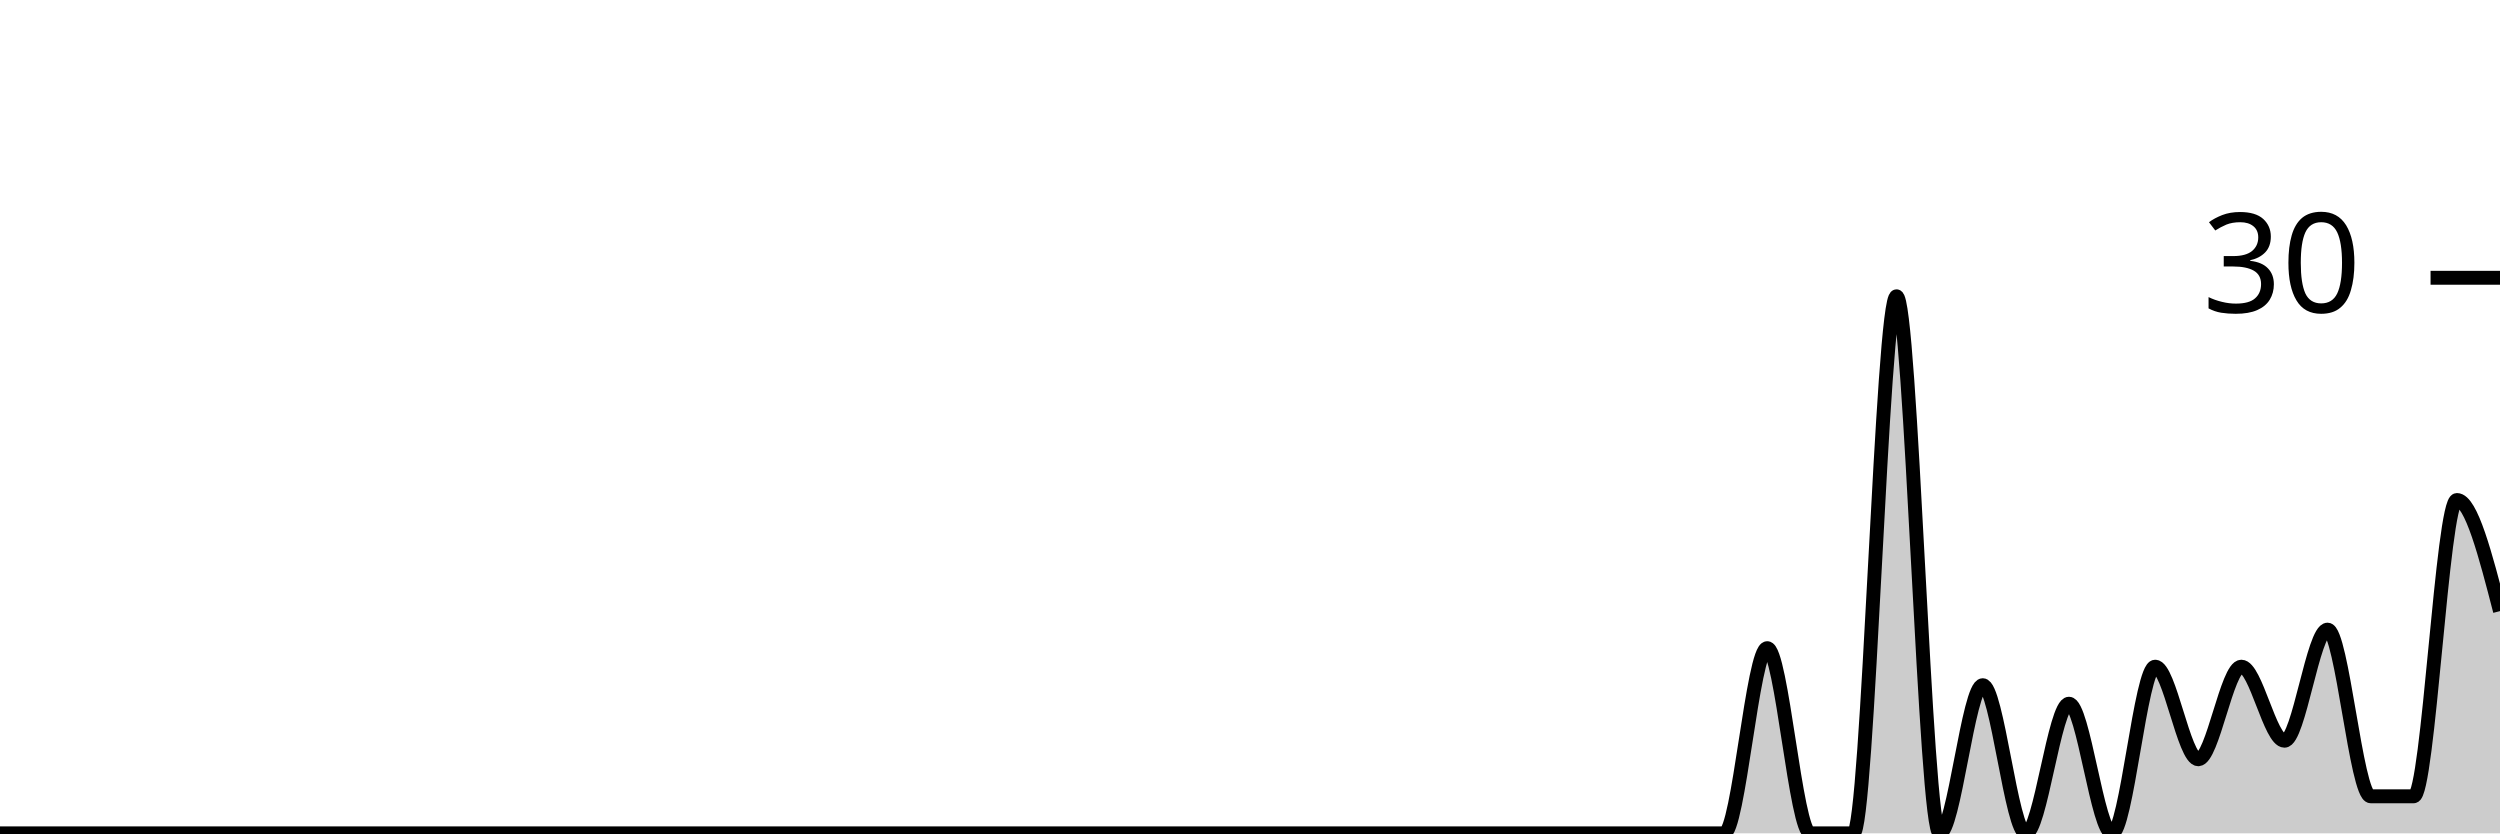
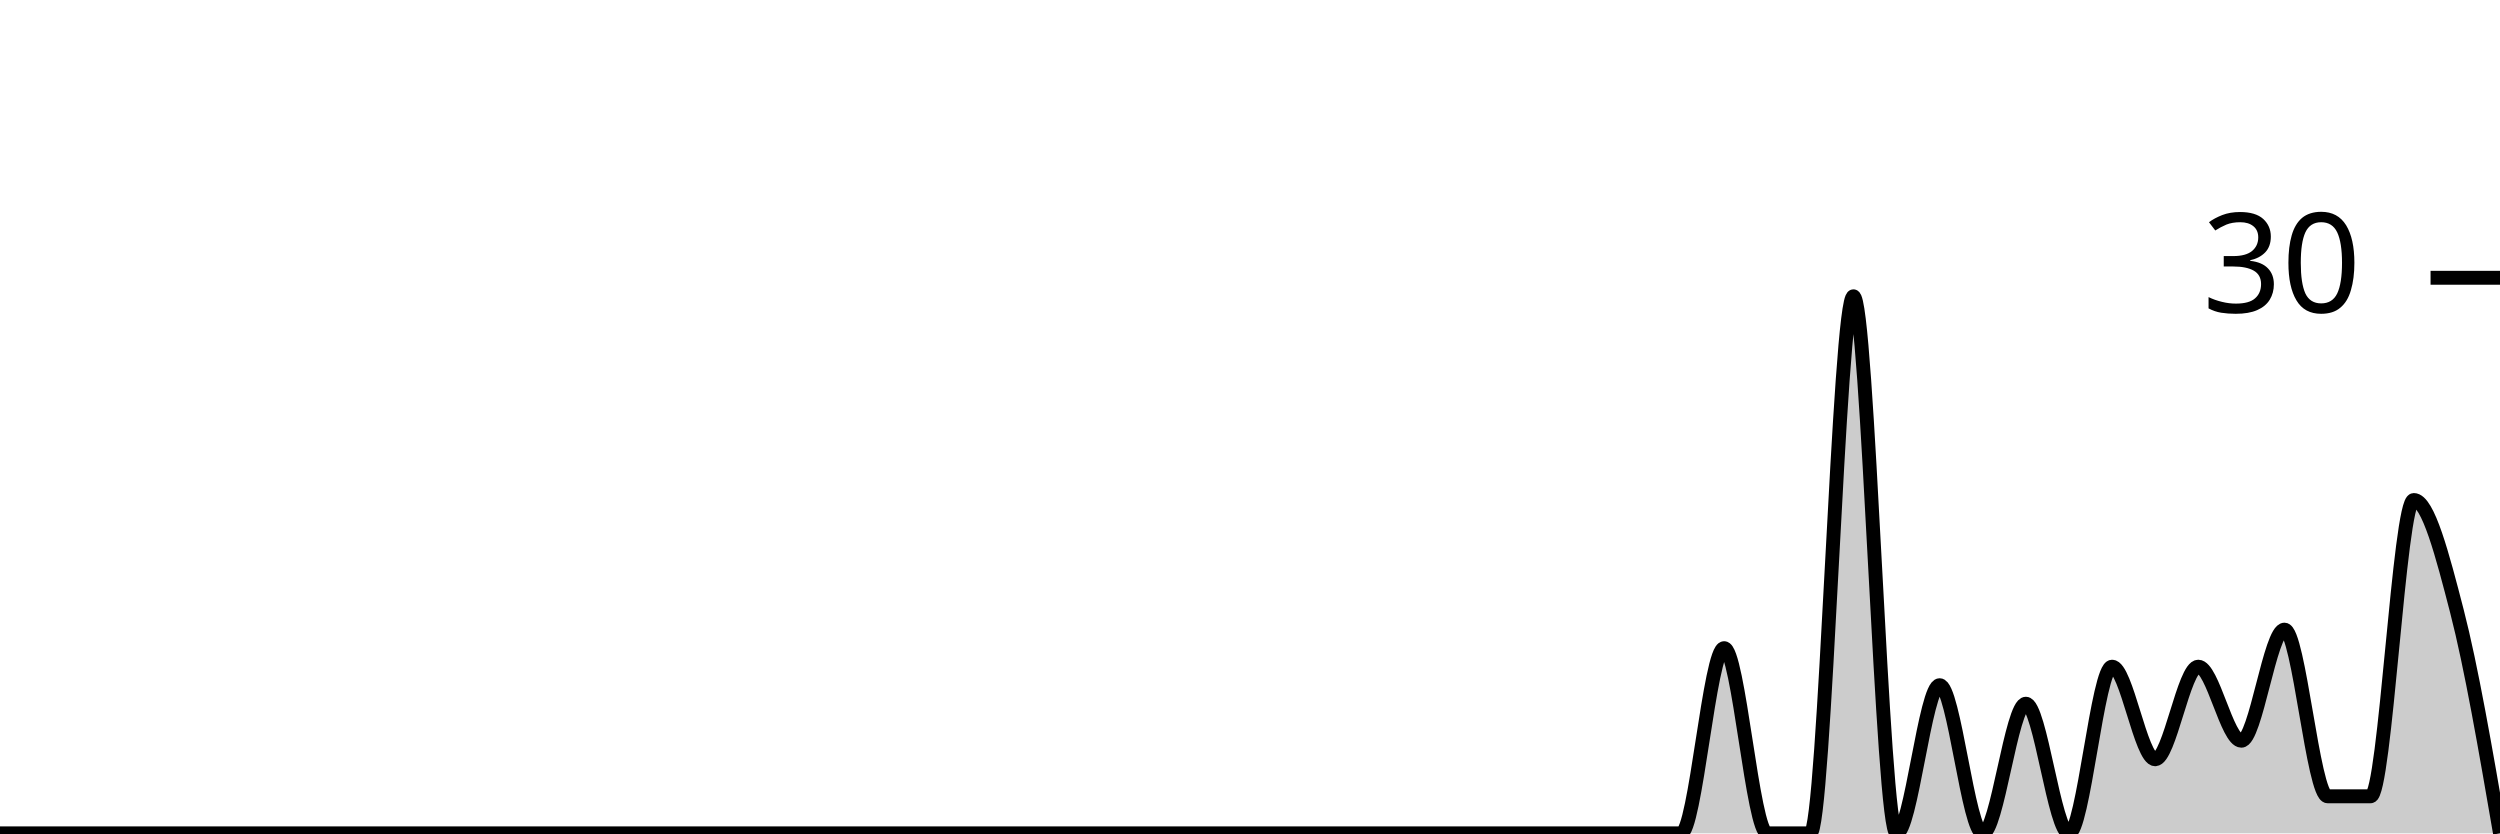
<svg xmlns="http://www.w3.org/2000/svg" viewBox="0 0 180 60">
  <g transform="translate(0,20)">
-     <path class="area" fill="rgba(0, 0, 0, 0.2)" d="M0,40C1.034,40,2.069,40,3.103,40C4.138,40,5.172,40,6.207,40C7.241,40,8.276,40,9.31,40C10.345,40,11.379,40,12.414,40C13.448,40,14.483,40,15.517,40C16.552,40,17.586,40,18.621,40C19.655,40,20.69,40,21.724,40C22.759,40,23.793,40,24.828,40C25.862,40,26.897,40,27.931,40C28.966,40,30,40,31.034,40C32.069,40,33.103,40,34.138,40C35.172,40,36.207,40,37.241,40C38.276,40,39.31,40,40.345,40C41.379,40,42.414,40,43.448,40C44.483,40,45.517,40,46.552,40C47.586,40,48.621,40,49.655,40C50.69,40,51.724,40,52.759,40C53.793,40,54.828,40,55.862,40C56.897,40,57.931,40,58.966,40C60,40,61.034,40,62.069,40C63.103,40,64.138,40,65.172,40C66.207,40,67.241,40,68.276,40C69.31,40,70.345,40,71.379,40C72.414,40,73.448,40,74.483,40C75.517,40,76.552,40,77.586,40C78.621,40,79.655,40,80.69,40C81.724,40,82.759,40,83.793,40C84.828,40,85.862,40,86.897,40C87.931,40,88.966,40,90,40C91.034,40,92.069,40,93.103,40C94.138,40,95.172,40,96.207,40C97.241,40,98.276,40,99.31,40C100.345,40,101.379,40,102.414,40C103.448,40,104.483,40,105.517,40C106.552,40,107.586,40,108.621,40C109.655,40,110.69,40,111.724,40C112.759,40,113.793,40,114.828,40C115.862,40,116.897,40,117.931,40C118.966,40,120,40,121.034,40C122.069,40,123.103,40,124.138,40C125.172,40,126.207,26.667,127.241,26.667C128.276,26.667,129.31,40,130.345,40C131.379,40,132.414,40,133.448,40C134.483,40,135.517,1.333,136.552,1.333C137.586,1.333,138.621,40,139.655,40C140.69,40,141.724,29.333,142.759,29.333C143.793,29.333,144.828,40,145.862,40C146.897,40,147.931,30.667,148.966,30.667C150,30.667,151.034,40,152.069,40C153.103,40,154.138,28,155.172,28C156.207,28,157.241,34.667,158.276,34.667C159.31,34.667,160.345,28,161.379,28C162.414,28,163.448,33.333,164.483,33.333C165.517,33.333,166.552,25.333,167.586,25.333C168.621,25.333,169.655,37.333,170.69,37.333C171.724,37.333,172.759,37.333,173.793,37.333C174.828,37.333,175.862,16,176.897,16C177.931,16,178.966,20,180,24L180,40C178.966,40,177.931,40,176.897,40C175.862,40,174.828,40,173.793,40C172.759,40,171.724,40,170.69,40C169.655,40,168.621,40,167.586,40C166.552,40,165.517,40,164.483,40C163.448,40,162.414,40,161.379,40C160.345,40,159.31,40,158.276,40C157.241,40,156.207,40,155.172,40C154.138,40,153.103,40,152.069,40C151.034,40,150,40,148.966,40C147.931,40,146.897,40,145.862,40C144.828,40,143.793,40,142.759,40C141.724,40,140.69,40,139.655,40C138.621,40,137.586,40,136.552,40C135.517,40,134.483,40,133.448,40C132.414,40,131.379,40,130.345,40C129.31,40,128.276,40,127.241,40C126.207,40,125.172,40,124.138,40C123.103,40,122.069,40,121.034,40C120,40,118.966,40,117.931,40C116.897,40,115.862,40,114.828,40C113.793,40,112.759,40,111.724,40C110.69,40,109.655,40,108.621,40C107.586,40,106.552,40,105.517,40C104.483,40,103.448,40,102.414,40C101.379,40,100.345,40,99.31,40C98.276,40,97.241,40,96.207,40C95.172,40,94.138,40,93.103,40C92.069,40,91.034,40,90,40C88.966,40,87.931,40,86.897,40C85.862,40,84.828,40,83.793,40C82.759,40,81.724,40,80.69,40C79.655,40,78.621,40,77.586,40C76.552,40,75.517,40,74.483,40C73.448,40,72.414,40,71.379,40C70.345,40,69.31,40,68.276,40C67.241,40,66.207,40,65.172,40C64.138,40,63.103,40,62.069,40C61.034,40,60,40,58.966,40C57.931,40,56.897,40,55.862,40C54.828,40,53.793,40,52.759,40C51.724,40,50.69,40,49.655,40C48.621,40,47.586,40,46.552,40C45.517,40,44.483,40,43.448,40C42.414,40,41.379,40,40.345,40C39.31,40,38.276,40,37.241,40C36.207,40,35.172,40,34.138,40C33.103,40,32.069,40,31.034,40C30,40,28.966,40,27.931,40C26.897,40,25.862,40,24.828,40C23.793,40,22.759,40,21.724,40C20.69,40,19.655,40,18.621,40C17.586,40,16.552,40,15.517,40C14.483,40,13.448,40,12.414,40C11.379,40,10.345,40,9.31,40C8.276,40,7.241,40,6.207,40C5.172,40,4.138,40,3.103,40C2.069,40,1.034,40,0,40Z" />
-     <path class="line" stroke="black" fill="none" d="M0,40C1.034,40,2.069,40,3.103,40C4.138,40,5.172,40,6.207,40C7.241,40,8.276,40,9.31,40C10.345,40,11.379,40,12.414,40C13.448,40,14.483,40,15.517,40C16.552,40,17.586,40,18.621,40C19.655,40,20.69,40,21.724,40C22.759,40,23.793,40,24.828,40C25.862,40,26.897,40,27.931,40C28.966,40,30,40,31.034,40C32.069,40,33.103,40,34.138,40C35.172,40,36.207,40,37.241,40C38.276,40,39.31,40,40.345,40C41.379,40,42.414,40,43.448,40C44.483,40,45.517,40,46.552,40C47.586,40,48.621,40,49.655,40C50.69,40,51.724,40,52.759,40C53.793,40,54.828,40,55.862,40C56.897,40,57.931,40,58.966,40C60,40,61.034,40,62.069,40C63.103,40,64.138,40,65.172,40C66.207,40,67.241,40,68.276,40C69.31,40,70.345,40,71.379,40C72.414,40,73.448,40,74.483,40C75.517,40,76.552,40,77.586,40C78.621,40,79.655,40,80.69,40C81.724,40,82.759,40,83.793,40C84.828,40,85.862,40,86.897,40C87.931,40,88.966,40,90,40C91.034,40,92.069,40,93.103,40C94.138,40,95.172,40,96.207,40C97.241,40,98.276,40,99.31,40C100.345,40,101.379,40,102.414,40C103.448,40,104.483,40,105.517,40C106.552,40,107.586,40,108.621,40C109.655,40,110.69,40,111.724,40C112.759,40,113.793,40,114.828,40C115.862,40,116.897,40,117.931,40C118.966,40,120,40,121.034,40C122.069,40,123.103,40,124.138,40C125.172,40,126.207,26.667,127.241,26.667C128.276,26.667,129.31,40,130.345,40C131.379,40,132.414,40,133.448,40C134.483,40,135.517,1.333,136.552,1.333C137.586,1.333,138.621,40,139.655,40C140.69,40,141.724,29.333,142.759,29.333C143.793,29.333,144.828,40,145.862,40C146.897,40,147.931,30.667,148.966,30.667C150,30.667,151.034,40,152.069,40C153.103,40,154.138,28,155.172,28C156.207,28,157.241,34.667,158.276,34.667C159.31,34.667,160.345,28,161.379,28C162.414,28,163.448,33.333,164.483,33.333C165.517,33.333,166.552,25.333,167.586,25.333C168.621,25.333,169.655,37.333,170.69,37.333C171.724,37.333,172.759,37.333,173.793,37.333C174.828,37.333,175.862,16,176.897,16C177.931,16,178.966,20,180,24" />
+     <path class="area" fill="rgba(0, 0, 0, 0.2)" d="M0,40C1.034,40,2.069,40,3.103,40C4.138,40,5.172,40,6.207,40C7.241,40,8.276,40,9.31,40C10.345,40,11.379,40,12.414,40C13.448,40,14.483,40,15.517,40C16.552,40,17.586,40,18.621,40C19.655,40,20.69,40,21.724,40C22.759,40,23.793,40,24.828,40C25.862,40,26.897,40,27.931,40C28.966,40,30,40,31.034,40C32.069,40,33.103,40,34.138,40C35.172,40,36.207,40,37.241,40C38.276,40,39.31,40,40.345,40C41.379,40,42.414,40,43.448,40C44.483,40,45.517,40,46.552,40C47.586,40,48.621,40,49.655,40C50.69,40,51.724,40,52.759,40C53.793,40,54.828,40,55.862,40C56.897,40,57.931,40,58.966,40C60,40,61.034,40,62.069,40C63.103,40,64.138,40,65.172,40C66.207,40,67.241,40,68.276,40C69.31,40,70.345,40,71.379,40C72.414,40,73.448,40,74.483,40C75.517,40,76.552,40,77.586,40C78.621,40,79.655,40,80.69,40C81.724,40,82.759,40,83.793,40C84.828,40,85.862,40,86.897,40C87.931,40,88.966,40,90,40C91.034,40,92.069,40,93.103,40C94.138,40,95.172,40,96.207,40C97.241,40,98.276,40,99.31,40C100.345,40,101.379,40,102.414,40C103.448,40,104.483,40,105.517,40C106.552,40,107.586,40,108.621,40C109.655,40,110.69,40,111.724,40C112.759,40,113.793,40,114.828,40C115.862,40,116.897,40,117.931,40C118.966,40,120,40,121.034,40C122.069,40,123.103,26.667,124.138,26.667C125.172,26.667,126.207,40,127.241,40C128.276,40,129.31,40,130.345,40C131.379,40,132.414,1.333,133.448,1.333C134.483,1.333,135.517,40,136.552,40C137.586,40,138.621,29.333,139.655,29.333C140.69,29.333,141.724,40,142.759,40C143.793,40,144.828,30.667,145.862,30.667C146.897,30.667,147.931,40,148.966,40C150,40,151.034,28,152.069,28C153.103,28,154.138,34.667,155.172,34.667C156.207,34.667,157.241,28,158.276,28C159.31,28,160.345,33.333,161.379,33.333C162.414,33.333,163.448,25.333,164.483,25.333C165.517,25.333,166.552,37.333,167.586,37.333C168.621,37.333,169.655,37.333,170.69,37.333C171.724,37.333,172.759,16,173.793,16C174.828,16,175.862,20,176.897,24C177.931,28,178.966,34,180,40L180,40C178.966,40,177.931,40,176.897,40C175.862,40,174.828,40,173.793,40C172.759,40,171.724,40,170.69,40C169.655,40,168.621,40,167.586,40C166.552,40,165.517,40,164.483,40C163.448,40,162.414,40,161.379,40C160.345,40,159.31,40,158.276,40C157.241,40,156.207,40,155.172,40C154.138,40,153.103,40,152.069,40C151.034,40,150,40,148.966,40C147.931,40,146.897,40,145.862,40C144.828,40,143.793,40,142.759,40C141.724,40,140.69,40,139.655,40C138.621,40,137.586,40,136.552,40C135.517,40,134.483,40,133.448,40C132.414,40,131.379,40,130.345,40C129.31,40,128.276,40,127.241,40C126.207,40,125.172,40,124.138,40C123.103,40,122.069,40,121.034,40C120,40,118.966,40,117.931,40C116.897,40,115.862,40,114.828,40C113.793,40,112.759,40,111.724,40C110.69,40,109.655,40,108.621,40C107.586,40,106.552,40,105.517,40C104.483,40,103.448,40,102.414,40C101.379,40,100.345,40,99.31,40C98.276,40,97.241,40,96.207,40C95.172,40,94.138,40,93.103,40C92.069,40,91.034,40,90,40C88.966,40,87.931,40,86.897,40C85.862,40,84.828,40,83.793,40C82.759,40,81.724,40,80.69,40C79.655,40,78.621,40,77.586,40C76.552,40,75.517,40,74.483,40C73.448,40,72.414,40,71.379,40C70.345,40,69.31,40,68.276,40C67.241,40,66.207,40,65.172,40C64.138,40,63.103,40,62.069,40C61.034,40,60,40,58.966,40C57.931,40,56.897,40,55.862,40C54.828,40,53.793,40,52.759,40C51.724,40,50.69,40,49.655,40C48.621,40,47.586,40,46.552,40C45.517,40,44.483,40,43.448,40C42.414,40,41.379,40,40.345,40C39.31,40,38.276,40,37.241,40C36.207,40,35.172,40,34.138,40C33.103,40,32.069,40,31.034,40C30,40,28.966,40,27.931,40C26.897,40,25.862,40,24.828,40C23.793,40,22.759,40,21.724,40C20.69,40,19.655,40,18.621,40C17.586,40,16.552,40,15.517,40C14.483,40,13.448,40,12.414,40C11.379,40,10.345,40,9.31,40C8.276,40,7.241,40,6.207,40C5.172,40,4.138,40,3.103,40C2.069,40,1.034,40,0,40Z" />
+     <path class="line" stroke="black" fill="none" d="M0,40C1.034,40,2.069,40,3.103,40C4.138,40,5.172,40,6.207,40C7.241,40,8.276,40,9.31,40C10.345,40,11.379,40,12.414,40C13.448,40,14.483,40,15.517,40C16.552,40,17.586,40,18.621,40C19.655,40,20.69,40,21.724,40C22.759,40,23.793,40,24.828,40C25.862,40,26.897,40,27.931,40C28.966,40,30,40,31.034,40C32.069,40,33.103,40,34.138,40C35.172,40,36.207,40,37.241,40C38.276,40,39.31,40,40.345,40C41.379,40,42.414,40,43.448,40C44.483,40,45.517,40,46.552,40C47.586,40,48.621,40,49.655,40C50.69,40,51.724,40,52.759,40C53.793,40,54.828,40,55.862,40C56.897,40,57.931,40,58.966,40C60,40,61.034,40,62.069,40C63.103,40,64.138,40,65.172,40C66.207,40,67.241,40,68.276,40C69.31,40,70.345,40,71.379,40C72.414,40,73.448,40,74.483,40C75.517,40,76.552,40,77.586,40C78.621,40,79.655,40,80.69,40C81.724,40,82.759,40,83.793,40C84.828,40,85.862,40,86.897,40C87.931,40,88.966,40,90,40C91.034,40,92.069,40,93.103,40C94.138,40,95.172,40,96.207,40C97.241,40,98.276,40,99.31,40C100.345,40,101.379,40,102.414,40C103.448,40,104.483,40,105.517,40C106.552,40,107.586,40,108.621,40C109.655,40,110.69,40,111.724,40C112.759,40,113.793,40,114.828,40C115.862,40,116.897,40,117.931,40C118.966,40,120,40,121.034,40C122.069,40,123.103,26.667,124.138,26.667C125.172,26.667,126.207,40,127.241,40C128.276,40,129.31,40,130.345,40C131.379,40,132.414,1.333,133.448,1.333C134.483,1.333,135.517,40,136.552,40C137.586,40,138.621,29.333,139.655,29.333C140.69,29.333,141.724,40,142.759,40C143.793,40,144.828,30.667,145.862,30.667C146.897,30.667,147.931,40,148.966,40C150,40,151.034,28,152.069,28C153.103,28,154.138,34.667,155.172,34.667C156.207,34.667,157.241,28,158.276,28C159.31,28,160.345,33.333,161.379,33.333C162.414,33.333,163.448,25.333,164.483,25.333C165.517,25.333,166.552,37.333,167.586,37.333C168.621,37.333,169.655,37.333,170.69,37.333C171.724,37.333,172.759,16,173.793,16C174.828,16,175.862,20,176.897,24C177.931,28,178.966,34,180,40" />
    <path class="axis-ceiling" stroke-width="1" stroke="black" fill="none" d="M175,0L180,0" />
    <text class="axis-ceiling-label" font-family="sans-serif" text-anchor="end" font-size="10px" x="170" y="2.5">30</text>
  </g>
</svg>
